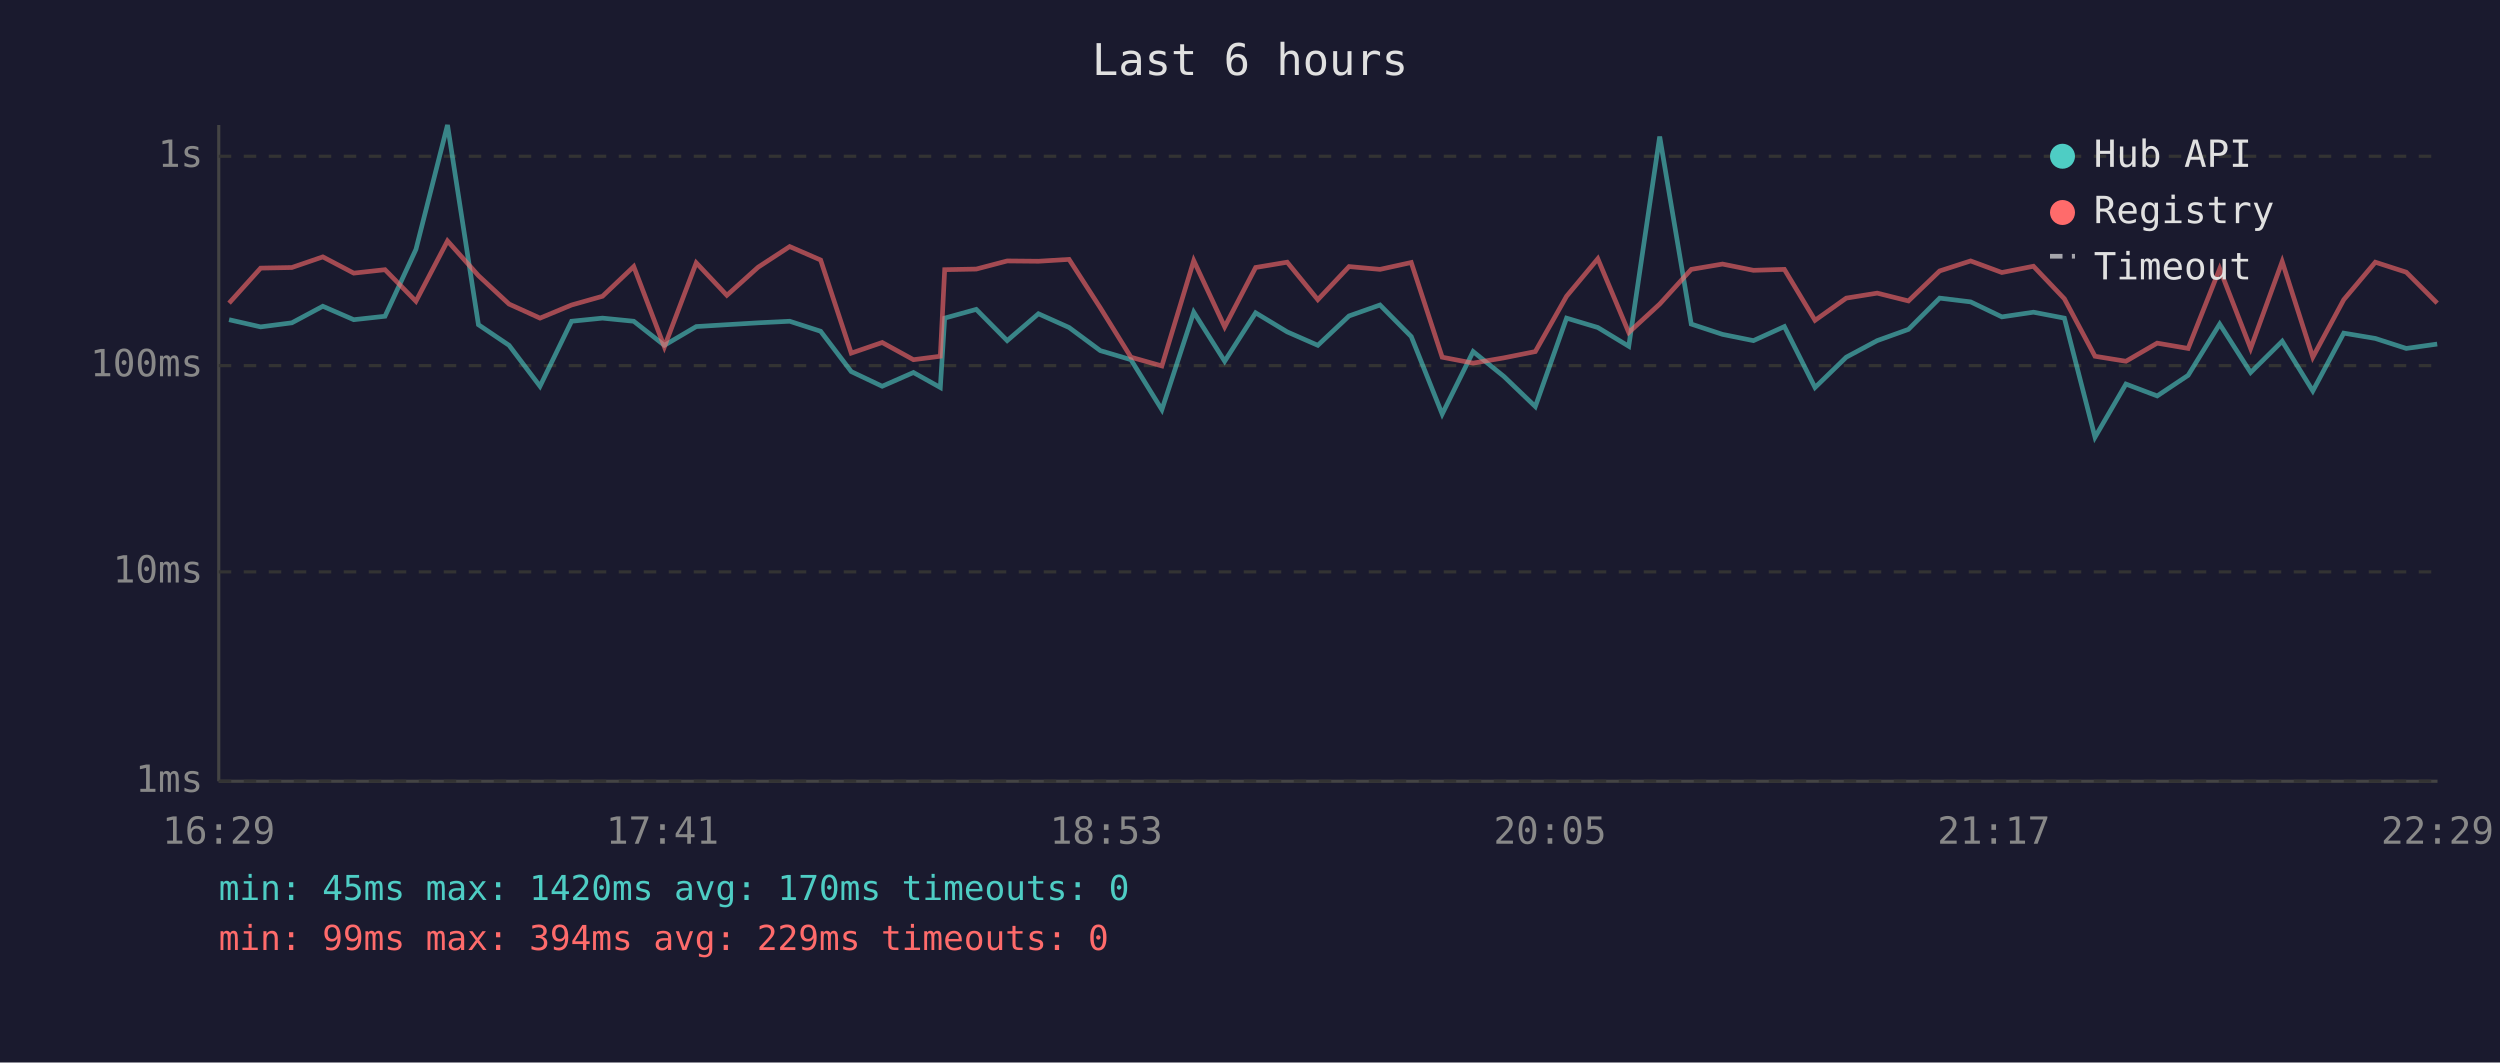
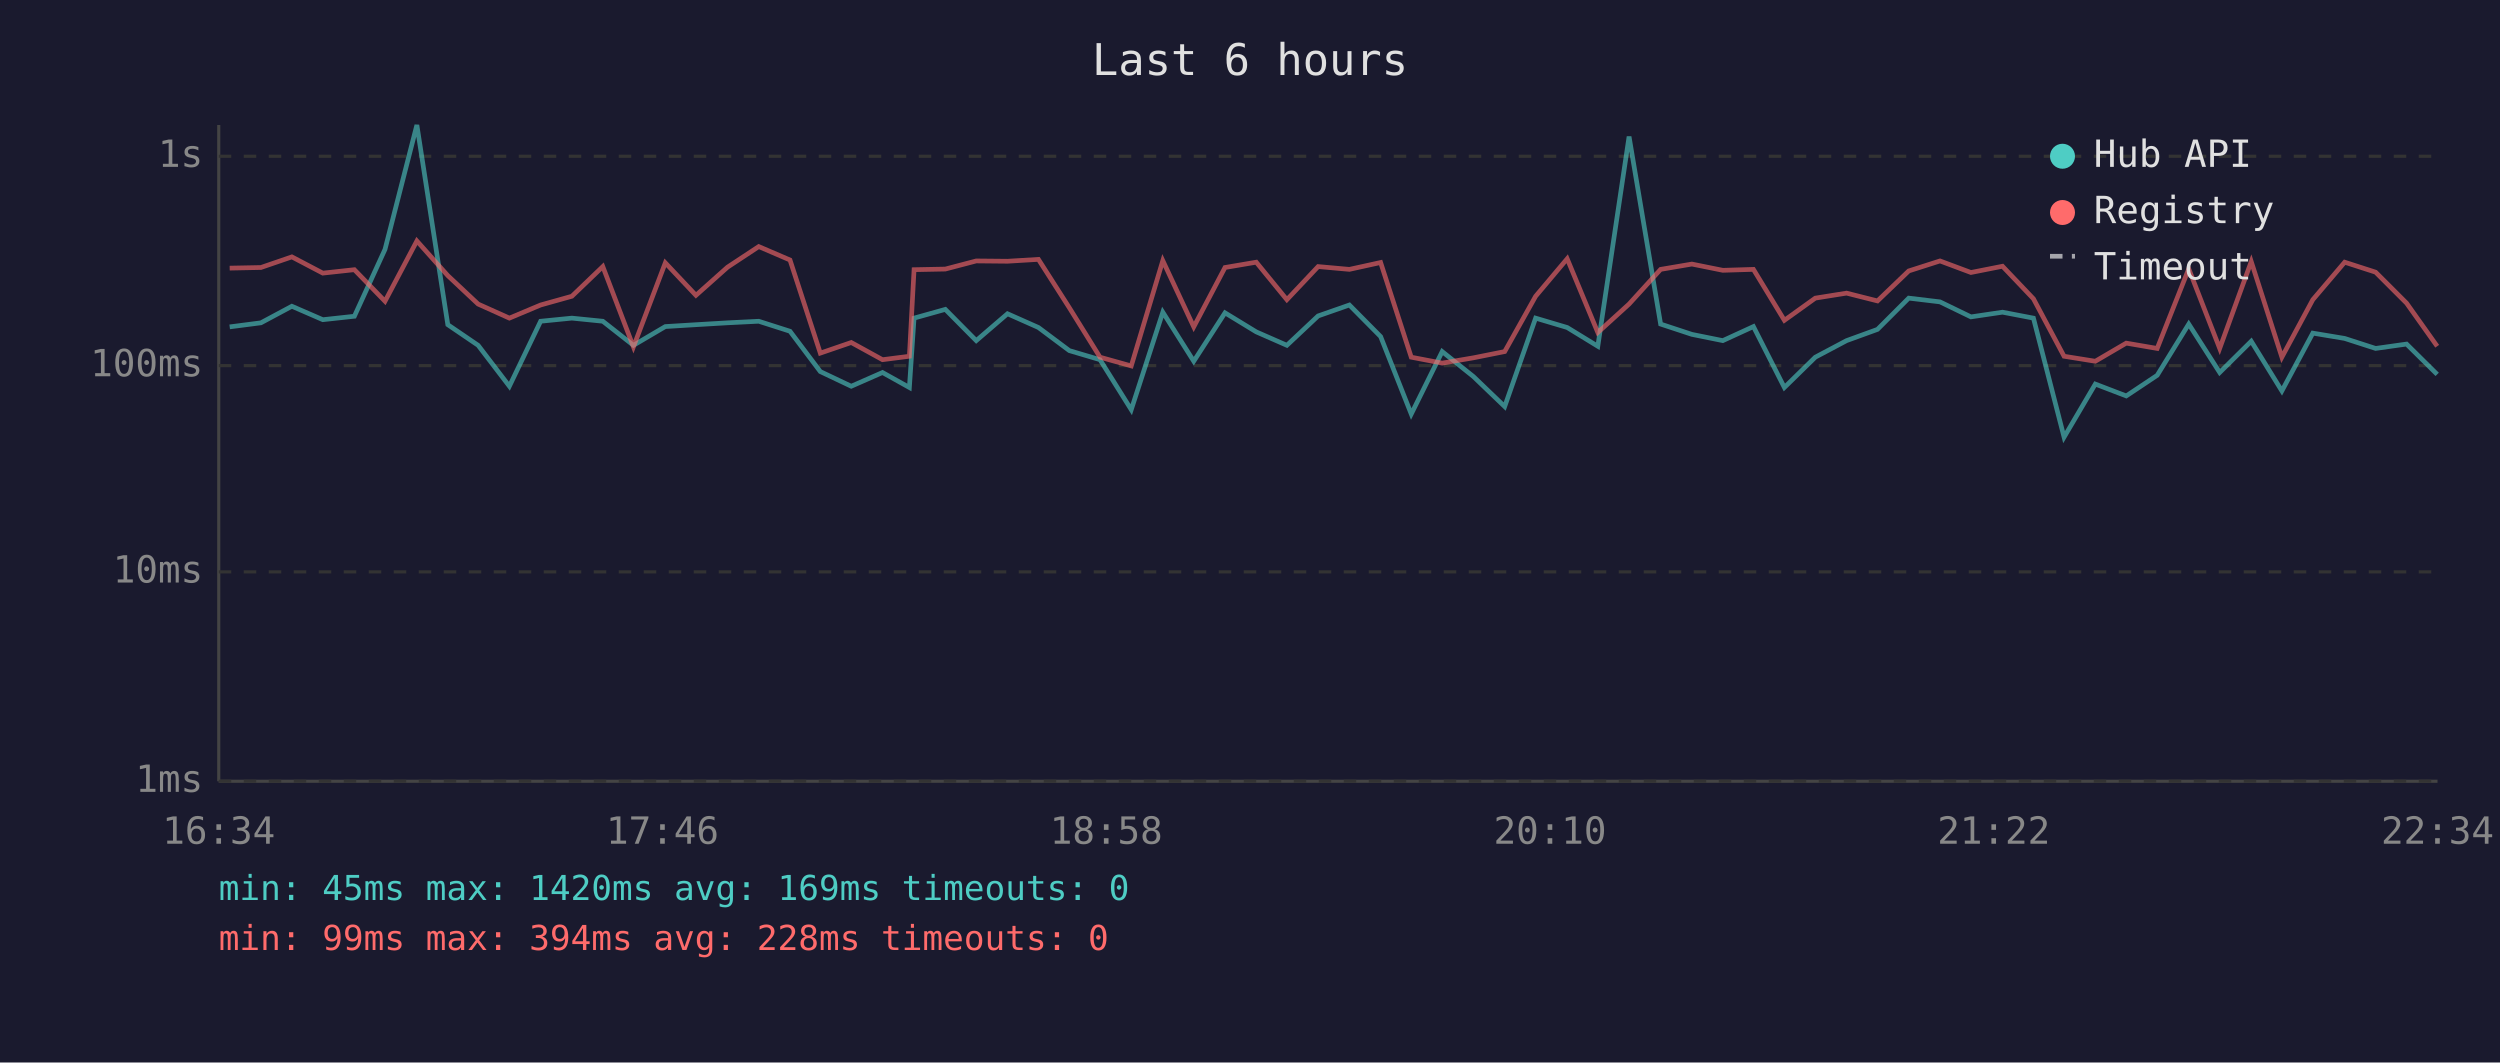
<svg xmlns="http://www.w3.org/2000/svg" viewBox="0 0 800 340" font-family="monospace" font-size="12">
  <rect width="800" height="340" fill="#1a1a2e" />
  <text x="400" y="24" fill="#e0e0e0" font-size="14" text-anchor="middle">Last 6 hours</text>
  <line x1="70" y1="40" x2="70" y2="250" stroke="#444" stroke-width="1" />
  <line x1="70" y1="250" x2="780" y2="250" stroke="#444" stroke-width="1" />
  <line x1="70" y1="250" x2="780" y2="250" stroke="#333" stroke-width="1" stroke-dasharray="4" />
  <text x="65" y="250" fill="#888" text-anchor="end" dominant-baseline="middle">1ms</text>
  <line x1="70" y1="183" x2="780" y2="183" stroke="#333" stroke-width="1" stroke-dasharray="4" />
  <text x="65" y="183" fill="#888" text-anchor="end" dominant-baseline="middle">10ms</text>
  <line x1="70" y1="117" x2="780" y2="117" stroke="#333" stroke-width="1" stroke-dasharray="4" />
  <text x="65" y="117" fill="#888" text-anchor="end" dominant-baseline="middle">100ms</text>
  <line x1="70" y1="50" x2="780" y2="50" stroke="#333" stroke-width="1" stroke-dasharray="4" />
  <text x="65" y="50" fill="#888" text-anchor="end" dominant-baseline="middle">1s</text>
-   <text x="70" y="270" fill="#888" text-anchor="middle">16:29</text>
-   <text x="212" y="270" fill="#888" text-anchor="middle">17:41</text>
-   <text x="354" y="270" fill="#888" text-anchor="middle">18:53</text>
-   <text x="496" y="270" fill="#888" text-anchor="middle">20:05</text>
-   <text x="638" y="270" fill="#888" text-anchor="middle">21:17</text>
-   <text x="780" y="270" fill="#888" text-anchor="middle">22:29</text>
-   <polyline points="73.3,102.3 83.4,104.6 93.4,103.3 103.3,98.0 113.2,102.3 123.2,101.2 133.1,79.8 143.2,40.0 153.1,103.9 162.9,110.5 172.8,123.6 182.9,102.8 192.8,101.8 202.8,102.8 212.6,110.5 222.8,104.5 232.6,103.9 242.6,103.3 252.7,102.8 262.6,106.0 272.4,118.9 282.3,123.6 292.3,119.2 300.9,124.0 302.3,101.8 312.4,99.0 322.3,109.0 332.3,100.4 342.1,104.8 352.1,112.2 361.9,115.1 371.8,131.1 382.0,99.9 391.9,115.6 401.8,100.1 411.9,106.2 421.7,110.5 431.7,101.1 441.6,97.6 451.6,107.7 461.5,132.5 471.4,112.5 481.3,120.5 491.3,130.1 501.3,101.8 511.3,104.8 521.2,110.8 531.1,43.7 541.2,103.7 551.2,107.0 561.1,109.0 571.0,104.5 580.8,124.0 590.8,114.3 600.7,109.0 610.7,105.4 620.7,95.4 630.6,96.6 640.6,101.4 650.7,99.9 660.6,101.8 670.4,139.9 680.3,122.9 690.3,126.7 700.2,120.1 710.3,103.7 720.2,119.2 730.3,109.2 740.1,125.1 750.0,106.6 760.1,108.3 770.0,111.5 779.9,110.1" fill="none" stroke="#4ecdc4" stroke-width="1.5" opacity="0.6" />
-   <polyline points="73.3,97.0 83.4,85.8 93.4,85.6 103.3,82.2 113.2,87.4 123.2,86.3 133.1,96.4 143.2,77.1 153.1,88.2 162.9,97.3 172.8,101.8 182.9,97.6 192.8,94.8 202.8,85.3 212.6,111.0 222.8,84.1 232.6,94.5 242.6,85.5 252.7,78.9 262.6,83.2 272.4,113.0 282.3,109.6 292.3,115.1 300.9,114.0 302.3,86.3 312.4,86.1 322.3,83.5 332.3,83.6 342.1,83.0 352.1,98.5 361.9,114.3 371.8,117.1 382.0,83.4 391.9,104.6 401.8,85.6 411.9,83.9 421.7,95.9 431.7,85.3 441.6,86.2 451.6,84.0 461.5,114.3 471.4,116.2 481.3,114.5 491.3,112.5 501.3,94.8 511.3,82.8 521.2,106.4 531.1,97.3 541.2,86.2 551.2,84.5 561.1,86.5 571.0,86.2 580.8,102.5 590.8,95.4 600.7,93.8 610.7,96.3 620.7,86.7 630.6,83.5 640.6,87.2 650.7,85.2 660.6,95.6 670.4,114.0 680.3,115.6 690.3,109.8 700.2,111.5 710.3,86.0 720.2,111.5 730.3,83.7 740.1,114.3 750.0,95.9 760.1,83.9 770.0,87.1 779.9,97.0" fill="none" stroke="#ff6b6b" stroke-width="1.5" opacity="0.6" />
+   <text x="70" y="270" fill="#888" text-anchor="middle">16:34</text>
+   <text x="212" y="270" fill="#888" text-anchor="middle">17:46</text>
+   <text x="354" y="270" fill="#888" text-anchor="middle">18:58</text>
+   <text x="496" y="270" fill="#888" text-anchor="middle">20:10</text>
+   <text x="638" y="270" fill="#888" text-anchor="middle">21:22</text>
+   <text x="780" y="270" fill="#888" text-anchor="middle">22:34</text>
+   <polyline points="73.5,104.6 83.5,103.3 93.4,98.0 103.3,102.3 113.4,101.2 123.2,79.8 133.4,40.0 143.3,103.9 153.0,110.5 163.0,123.6 173.0,102.8 183.0,101.8 192.9,102.8 202.7,110.5 212.9,104.5 222.7,103.9 232.8,103.3 242.8,102.8 252.8,106.0 262.5,118.9 272.4,123.6 282.4,119.2 291.0,124.0 292.5,101.8 302.5,99.0 312.4,109.0 322.4,100.4 332.3,104.8 342.2,112.2 352.0,115.1 362.0,131.1 372.1,99.9 382.0,115.6 392.0,100.1 402.0,106.2 411.8,110.5 421.8,101.1 431.8,97.6 441.8,107.7 451.6,132.5 461.5,112.5 471.5,120.5 481.5,130.1 491.4,101.8 501.5,104.8 511.3,110.8 521.3,43.7 531.4,103.7 541.4,107.0 551.3,109.0 561.1,104.5 571.0,124.0 580.9,114.3 590.9,109.0 600.8,105.4 610.8,95.4 620.8,96.6 630.7,101.4 640.8,99.9 650.7,101.8 660.5,139.9 670.5,122.9 680.4,126.7 690.3,120.1 700.4,103.7 710.3,119.2 720.4,109.2 730.2,125.1 740.1,106.6 750.3,108.3 760.2,111.5 770.1,110.1 779.9,119.8" fill="none" stroke="#4ecdc4" stroke-width="1.5" opacity="0.6" />
+   <polyline points="73.5,85.8 83.5,85.6 93.4,82.2 103.3,87.4 113.4,86.3 123.2,96.4 133.4,77.1 143.3,88.2 153.0,97.3 163.0,101.8 173.0,97.6 183.0,94.8 192.9,85.3 202.7,111.0 212.9,84.1 222.7,94.5 232.8,85.5 242.8,78.9 252.8,83.2 262.5,113.0 272.4,109.6 282.4,115.1 291.0,114.0 292.5,86.3 302.5,86.1 312.4,83.5 322.4,83.6 332.3,83.0 342.2,98.5 352.0,114.3 362.0,117.1 372.1,83.4 382.0,104.6 392.0,85.6 402.0,83.9 411.8,95.9 421.8,85.3 431.8,86.2 441.8,84.0 451.6,114.3 461.5,116.2 471.5,114.5 481.5,112.5 491.4,94.8 501.5,82.8 511.3,106.4 521.3,97.3 531.4,86.2 541.4,84.5 551.3,86.5 561.1,86.2 571.0,102.5 580.9,95.4 590.9,93.8 600.8,96.3 610.8,86.7 620.8,83.5 630.7,87.2 640.8,85.2 650.7,95.6 660.5,114.0 670.5,115.6 680.4,109.8 690.3,111.5 700.4,86.0 710.3,111.5 720.4,83.7 730.2,114.3 740.1,95.9 750.3,83.9 760.2,87.1 770.1,97.0 779.9,110.8" fill="none" stroke="#ff6b6b" stroke-width="1.5" opacity="0.6" />
  <circle cx="660" cy="50" r="4" fill="#4ecdc4" />
  <text x="670" y="50" fill="#e0e0e0" dominant-baseline="middle">Hub API</text>
  <circle cx="660" cy="68" r="4" fill="#ff6b6b" />
  <text x="670" y="68" fill="#e0e0e0" dominant-baseline="middle">Registry</text>
  <line x1="656" y1="82" x2="664" y2="82" stroke="#e0e0e0" stroke-width="1.5" stroke-dasharray="4,3" opacity="0.7" />
  <text x="670" y="86" fill="#e0e0e0" dominant-baseline="middle">Timeout</text>
-   <text x="70" y="288" fill="#4ecdc4" font-size="11">min: 45ms  max: 1420ms  avg: 170ms  timeouts: 0</text>
-   <text x="70" y="304" fill="#ff6b6b" font-size="11">min: 99ms  max: 394ms  avg: 229ms  timeouts: 0</text>
+   <text x="70" y="288" fill="#4ecdc4" font-size="11">min: 45ms  max: 1420ms  avg: 169ms  timeouts: 0</text>
+   <text x="70" y="304" fill="#ff6b6b" font-size="11">min: 99ms  max: 394ms  avg: 228ms  timeouts: 0</text>
</svg>
